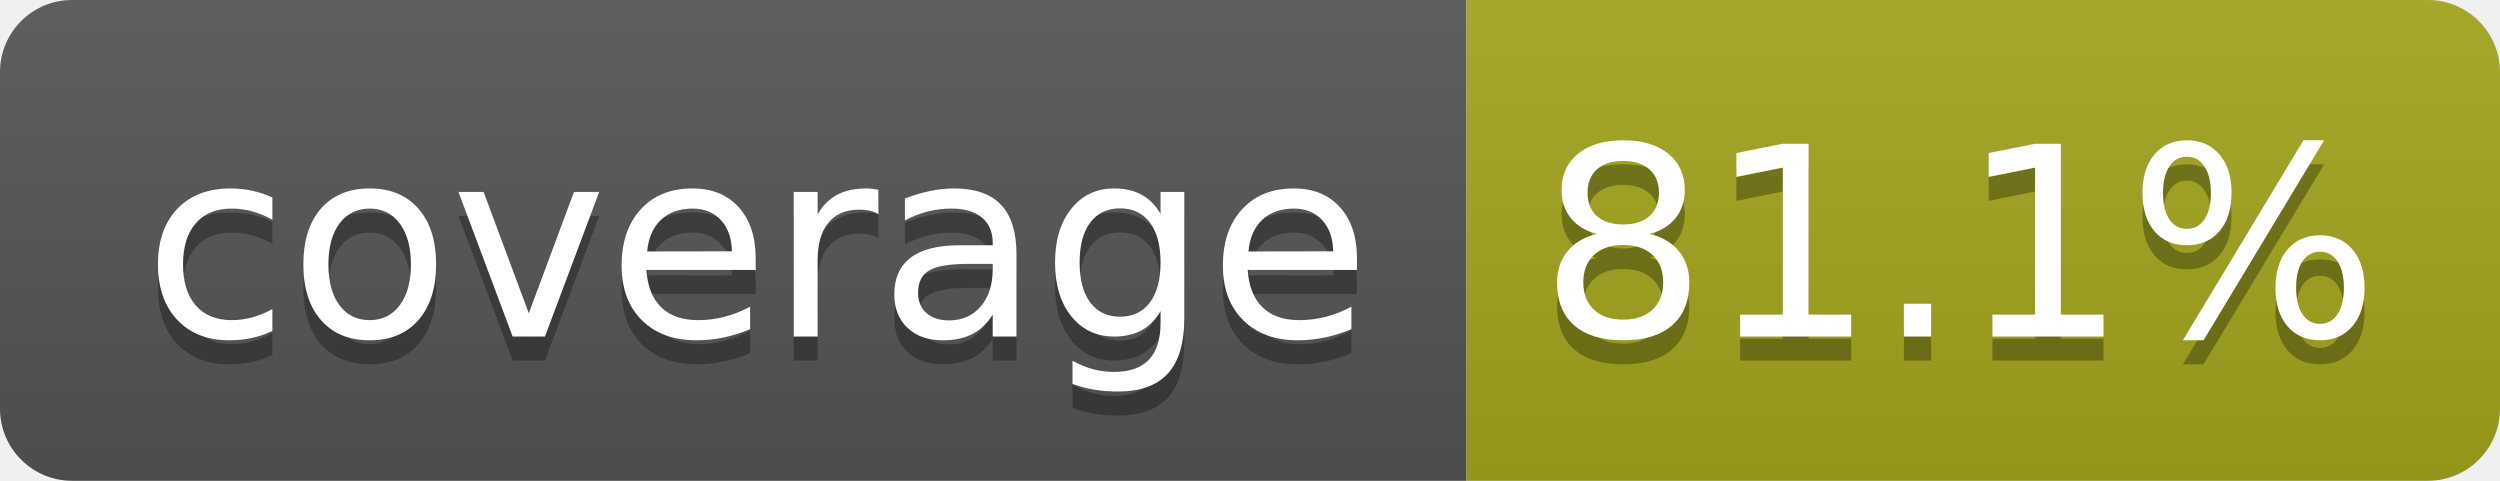
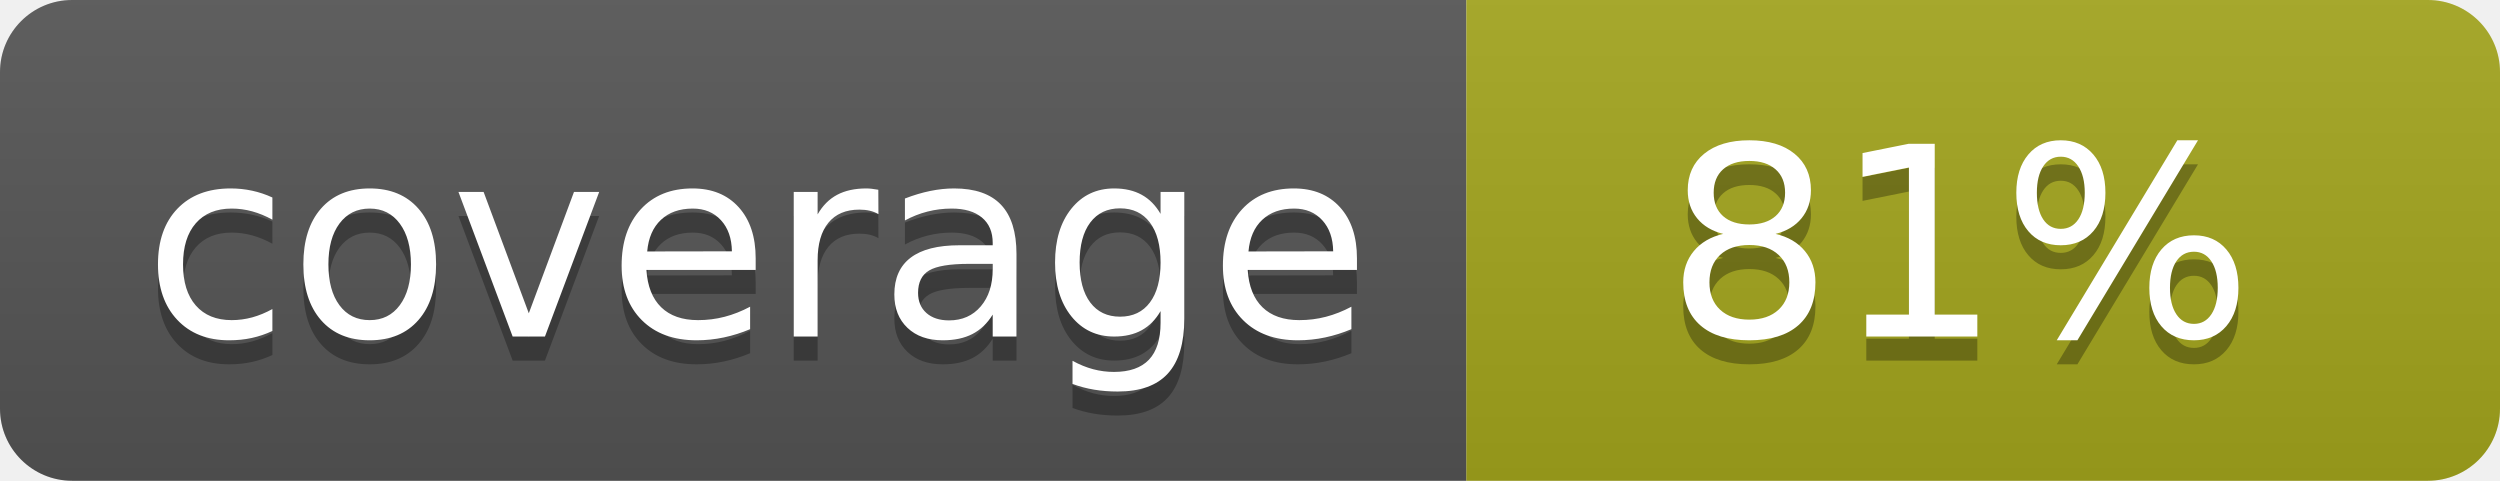
- <svg xmlns="http://www.w3.org/2000/svg" width="104" height="20" role="img" aria-label="coverage: 81.1%">
+ <svg xmlns="http://www.w3.org/2000/svg" width="104" height="20" role="img" aria-label="coverage: 81%">
  <linearGradient id="s" x2="0" y2="100%">
    <stop offset="0" stop-color="#bbb" stop-opacity=".1" />
    <stop offset="1" stop-opacity=".1" />
  </linearGradient>
  <clipPath id="r">
    <rect width="104" height="20" rx="3" fill="#fff" />
  </clipPath>
  <g clip-path="url(#r)">
    <rect width="61" height="20" fill="#555" />
    <rect x="61" width="43" height="20" fill="#a4a61d" />
    <rect width="104" height="20" fill="url(#s)" />
  </g>
  <g fill="#fff" text-anchor="middle" font-family="Verdana,Geneva,DejaVu Sans,sans-serif" text-rendering="geometricPrecision" font-size="110">
    <text aria-hidden="true" x="315" y="150" fill="#010101" fill-opacity=".3" transform="scale(.1)" textLength="510">coverage</text>
    <text x="315" y="140" transform="scale(.1)" fill="#fff" textLength="510">coverage</text>
-     <text aria-hidden="true" x="815" y="150" fill="#010101" fill-opacity=".3" transform="scale(.1)" textLength="330">81.1%</text>
-     <text x="815" y="140" transform="scale(.1)" fill="#fff" textLength="330">81.1%</text>
+     <text aria-hidden="true" x="815" y="150" fill="#010101" fill-opacity=".3" transform="scale(.1)" textLength="250">81%</text>
+     <text x="815" y="140" transform="scale(.1)" fill="#fff" textLength="250">81%</text>
  </g>
</svg>
